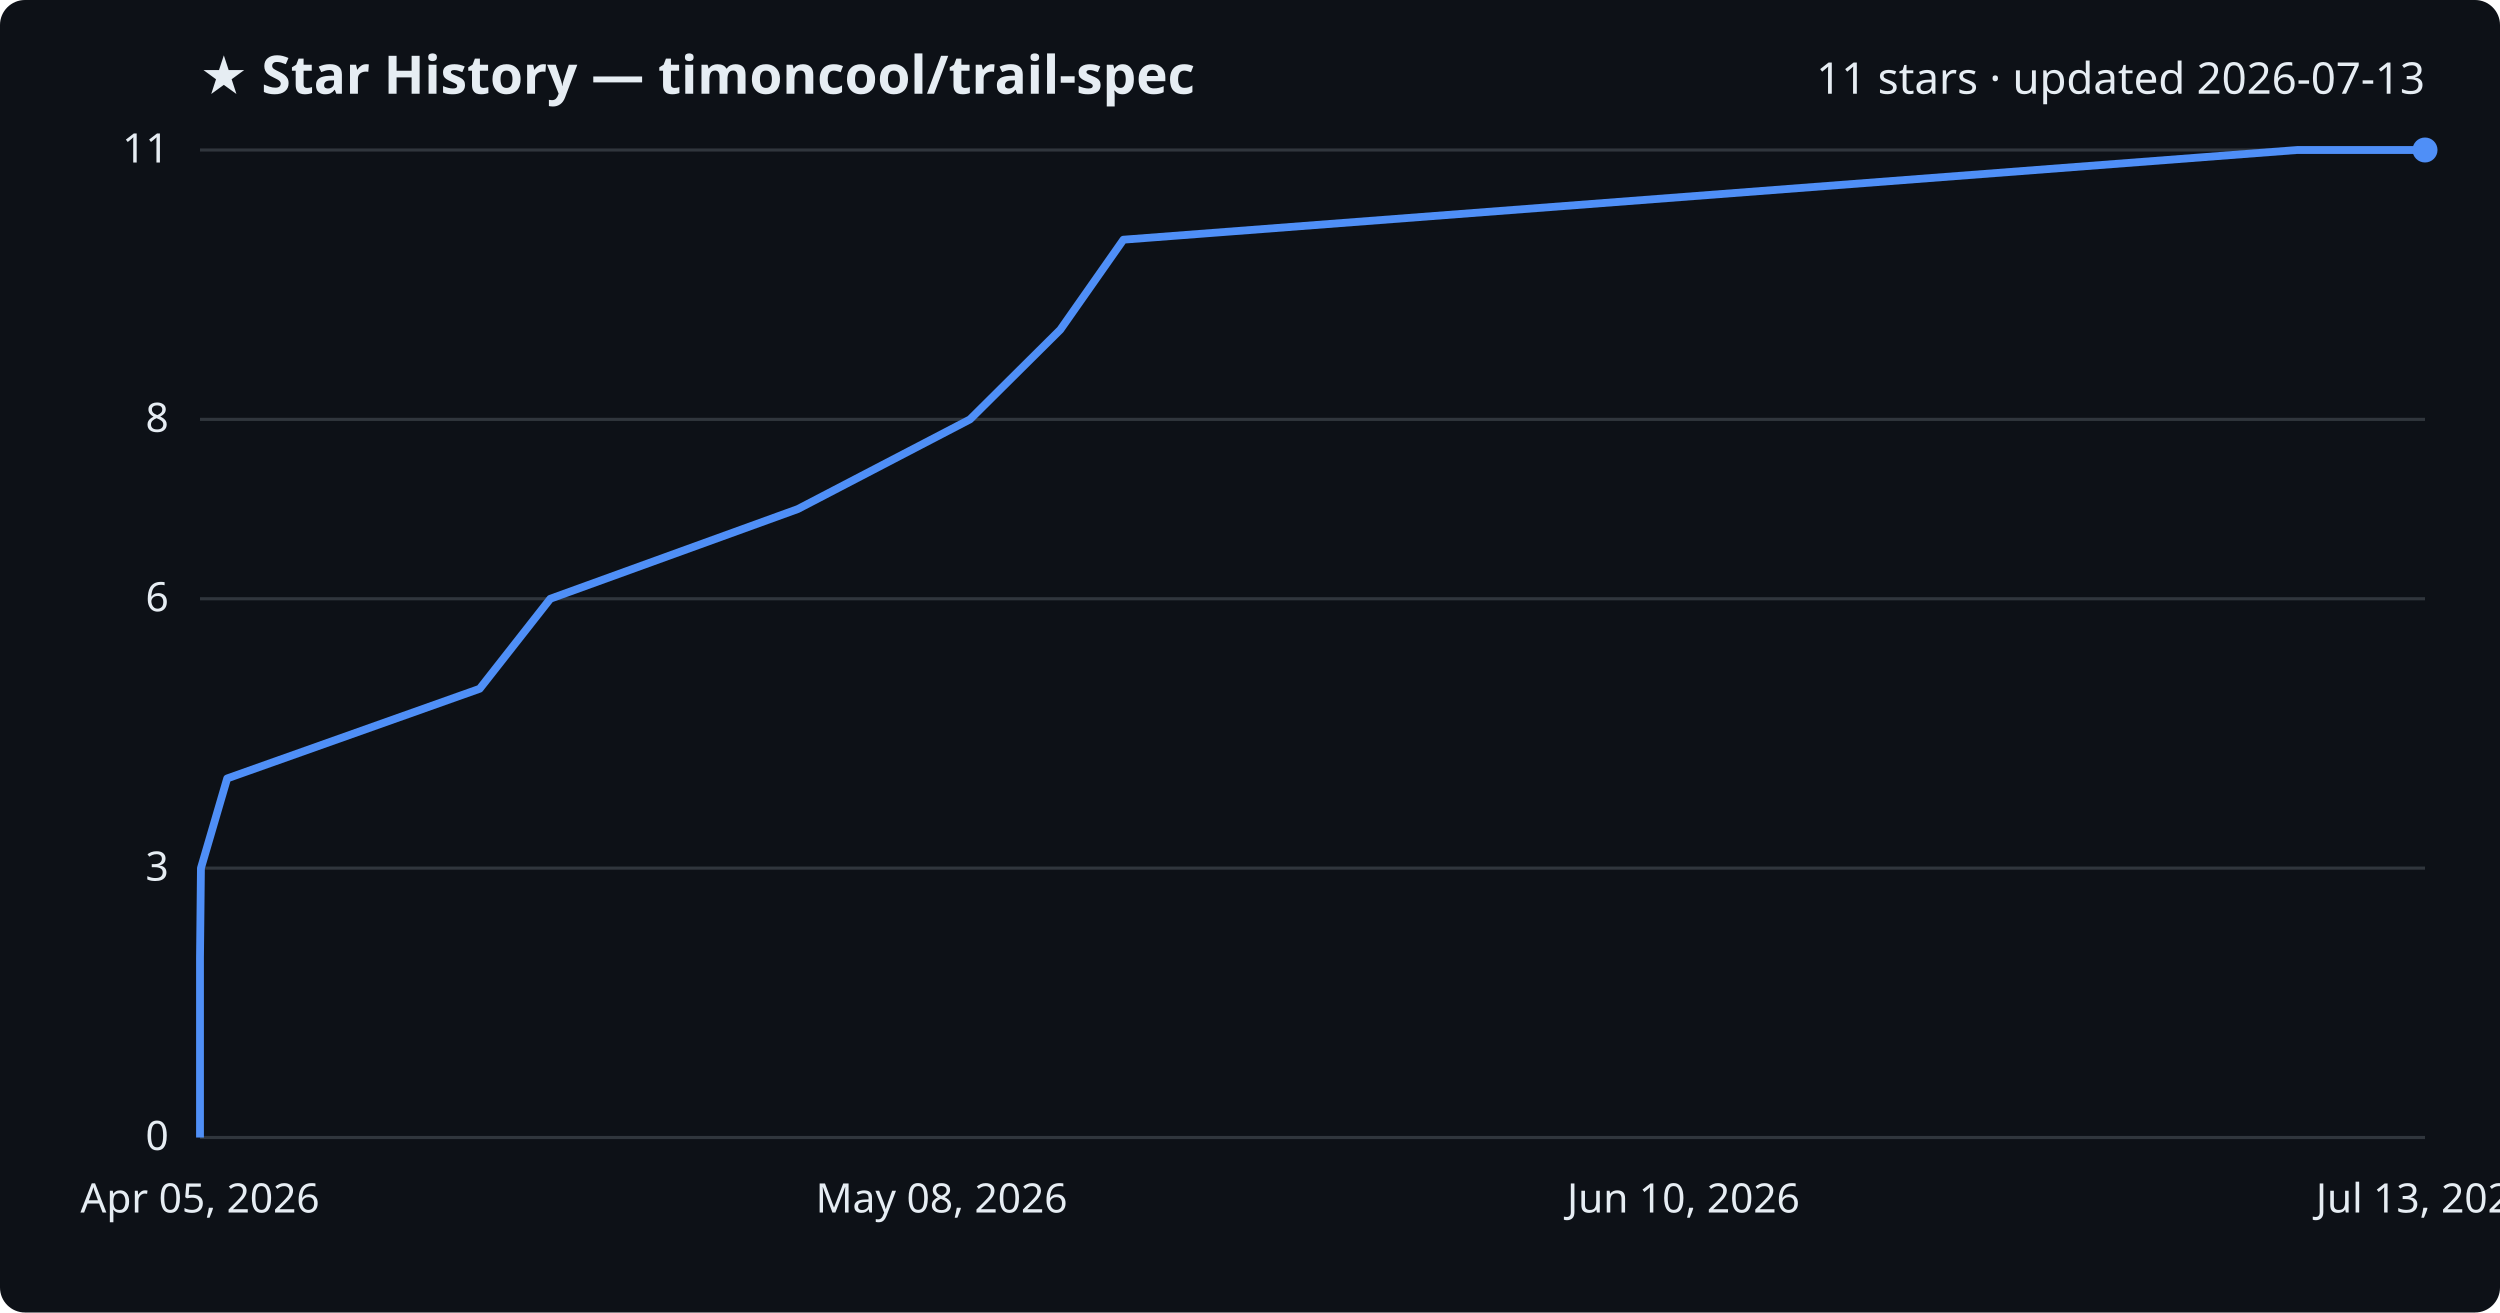
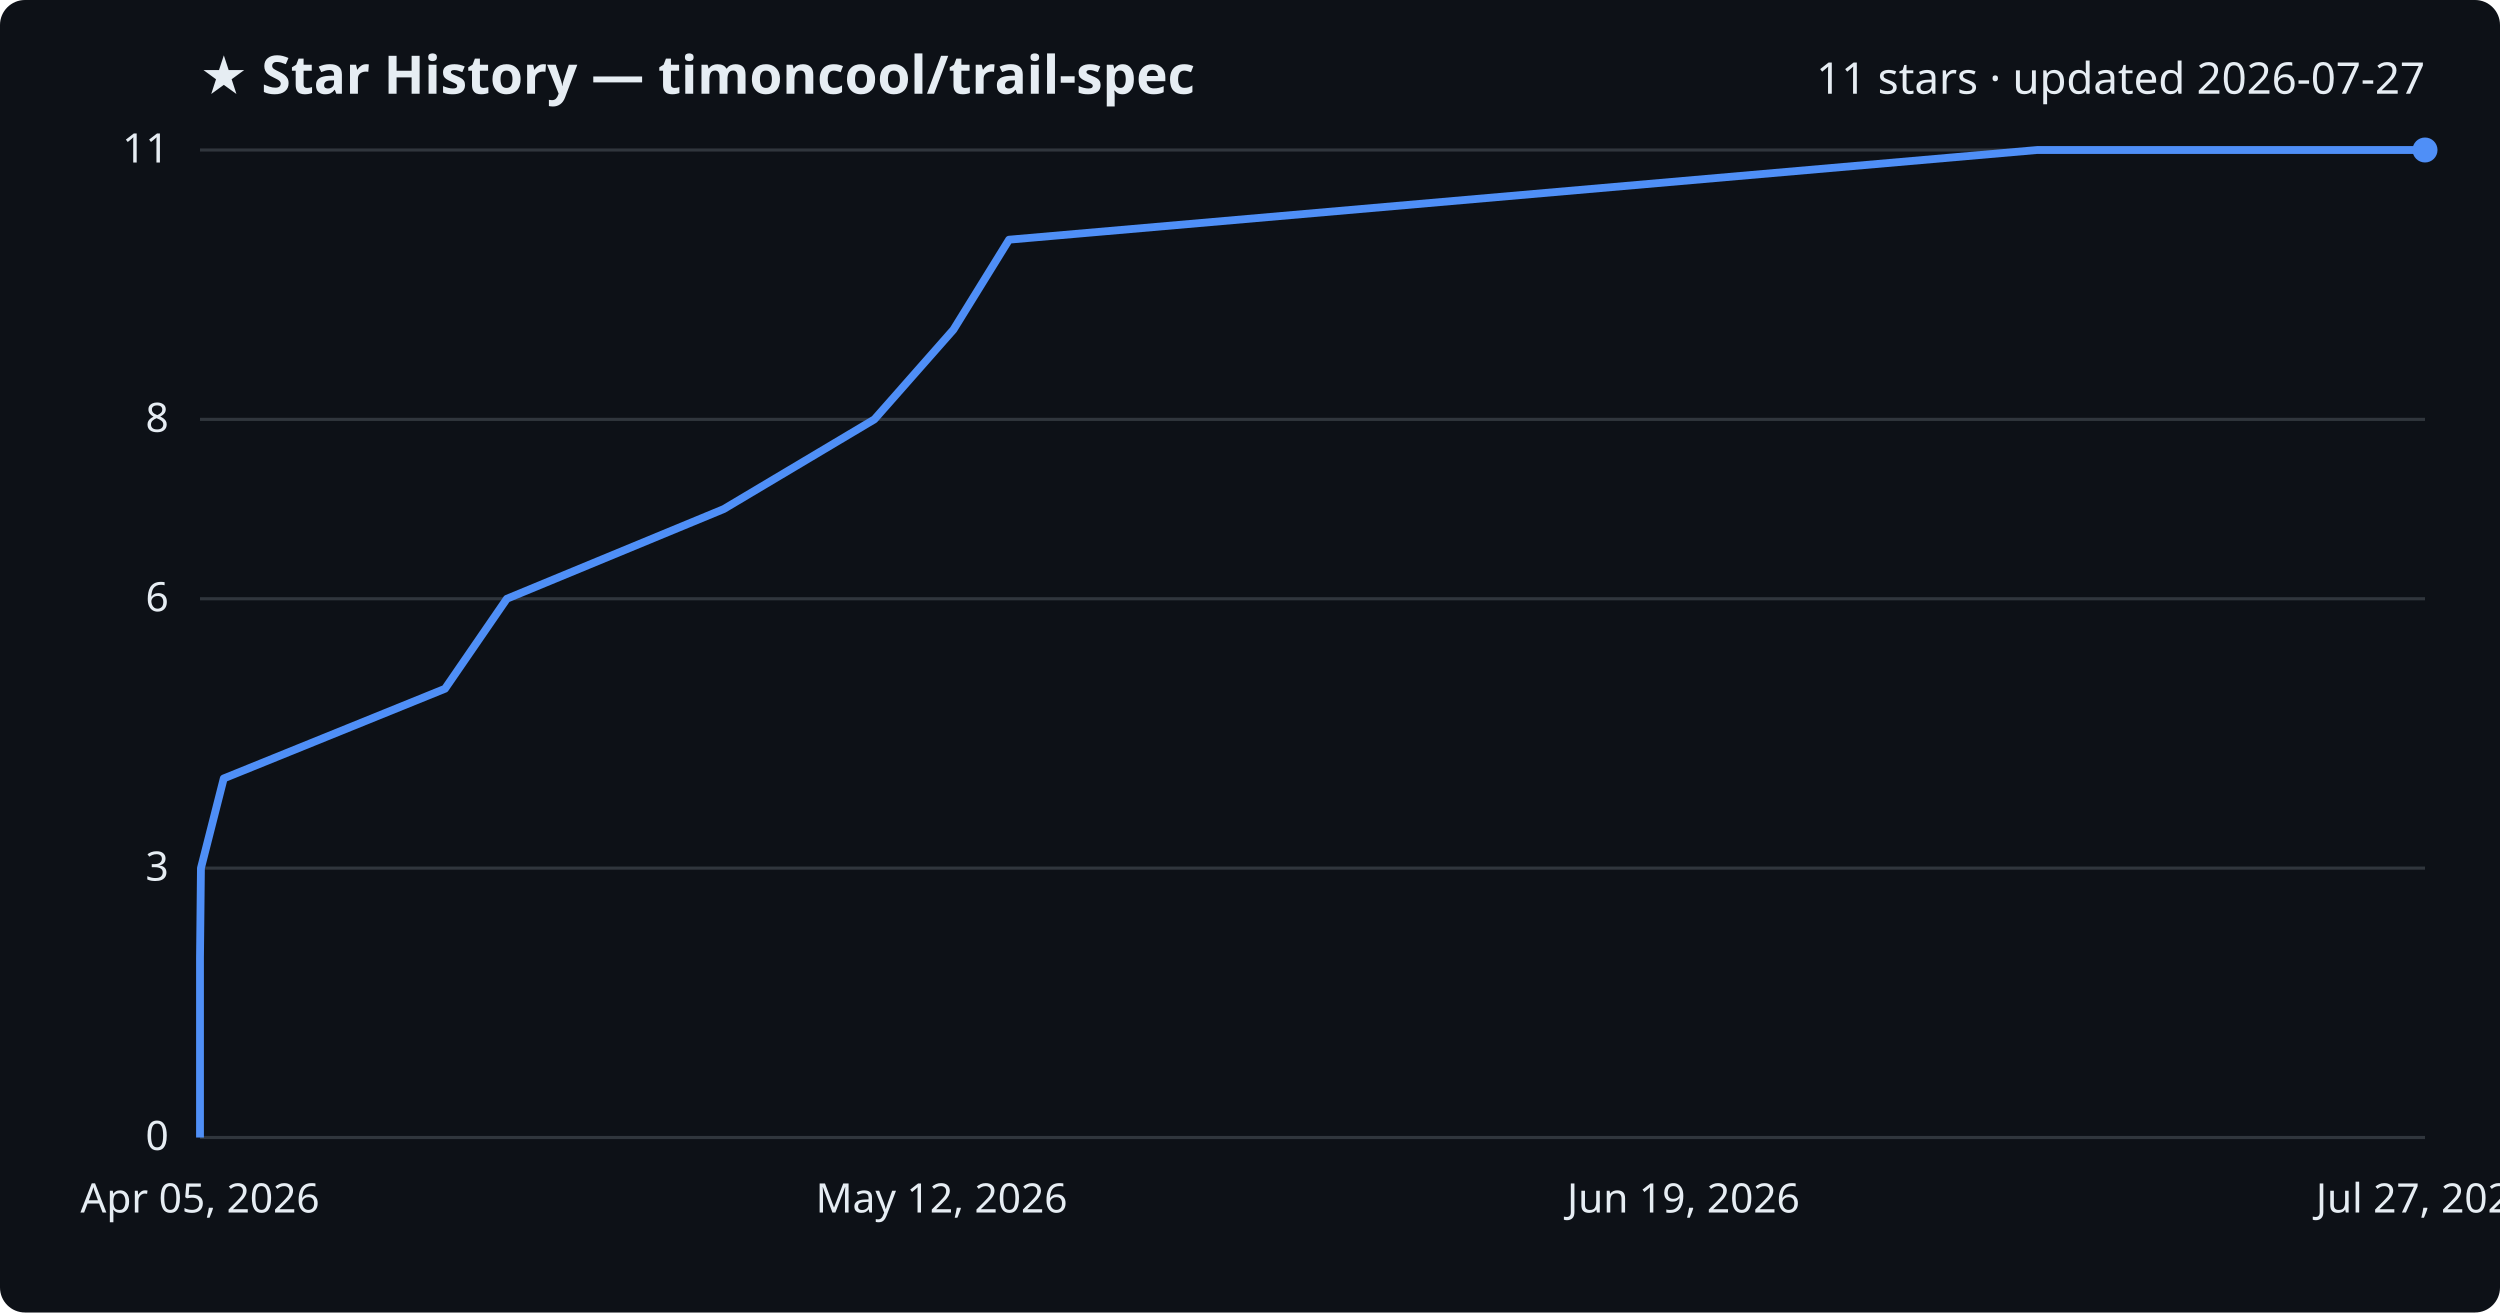
<svg xmlns="http://www.w3.org/2000/svg" viewBox="0 0 800 420" font-family="Segoe UI, sans-serif">
  <rect width="800" height="420" fill="#0d1117" rx="8" />
  <text x="64" y="30" fill="#e6edf3" font-size="17" font-weight="700">★ Star History — timoncool/trail-spec</text>
-   <text x="776" y="30" fill="#e6edf3" font-size="14" text-anchor="end">11 stars · updated 2026-07-13</text>
+   <text x="776" y="30" fill="#e6edf3" font-size="14" text-anchor="end">11 stars · updated 2026-07-27</text>
  <line x1="64" y1="364.0" x2="776" y2="364.0" stroke="#30363d" stroke-width="1" />
  <text x="54" y="368.0" fill="#e6edf3" font-size="13" text-anchor="end">0</text>
  <line x1="64" y1="277.8" x2="776" y2="277.8" stroke="#30363d" stroke-width="1" />
  <text x="54" y="281.8" fill="#e6edf3" font-size="13" text-anchor="end">3</text>
  <line x1="64" y1="191.6" x2="776" y2="191.6" stroke="#30363d" stroke-width="1" />
  <text x="54" y="195.6" fill="#e6edf3" font-size="13" text-anchor="end">6</text>
  <line x1="64" y1="134.2" x2="776" y2="134.2" stroke="#30363d" stroke-width="1" />
  <text x="54" y="138.2" fill="#e6edf3" font-size="13" text-anchor="end">8</text>
  <line x1="64" y1="48.0" x2="776" y2="48.0" stroke="#30363d" stroke-width="1" />
  <text x="54" y="52.0" fill="#e6edf3" font-size="13" text-anchor="end">11</text>
-   <path d="M64.0,364.0 L64.0,335.3 L64.0,306.5 L64.3,277.8 L72.7,249.1 L153.5,220.4 L176.1,191.6 L255.3,162.9 L310.4,134.2 L339.3,105.5 L359.5,76.7 L735.1,48.0 L776.0,48.0" fill="none" stroke="#4f8ff7" stroke-width="2.5" stroke-linejoin="round" />
+   <path d="M64.0,364.0 L64.0,335.3 L64.0,306.5 L64.3,277.8 L71.6,249.1 L142.4,220.4 L162.2,191.6 L231.6,162.9 L279.8,134.2 L305.1,105.5 L322.9,76.7 L651.9,48.0 L776.0,48.0" fill="none" stroke="#4f8ff7" stroke-width="2.5" stroke-linejoin="round" />
  <circle cx="776.0" cy="48.0" r="4" fill="#4f8ff7" />
  <text x="64.0" y="388" fill="#e6edf3" font-size="13" text-anchor="middle">Apr 05, 2026</text>
-   <text x="301.3" y="388" fill="#e6edf3" font-size="13" text-anchor="middle">May 08, 2026</text>
-   <text x="538.7" y="388" fill="#e6edf3" font-size="13" text-anchor="middle">Jun 10, 2026</text>
-   <text x="776.0" y="388" fill="#e6edf3" font-size="13" text-anchor="middle">Jul 13, 2026</text>
+   <text x="301.3" y="388" fill="#e6edf3" font-size="13" text-anchor="middle">May 12, 2026</text>
+   <text x="538.7" y="388" fill="#e6edf3" font-size="13" text-anchor="middle">Jun 19, 2026</text>
+   <text x="776.0" y="388" fill="#e6edf3" font-size="13" text-anchor="middle">Jul 27, 2026</text>
</svg>
